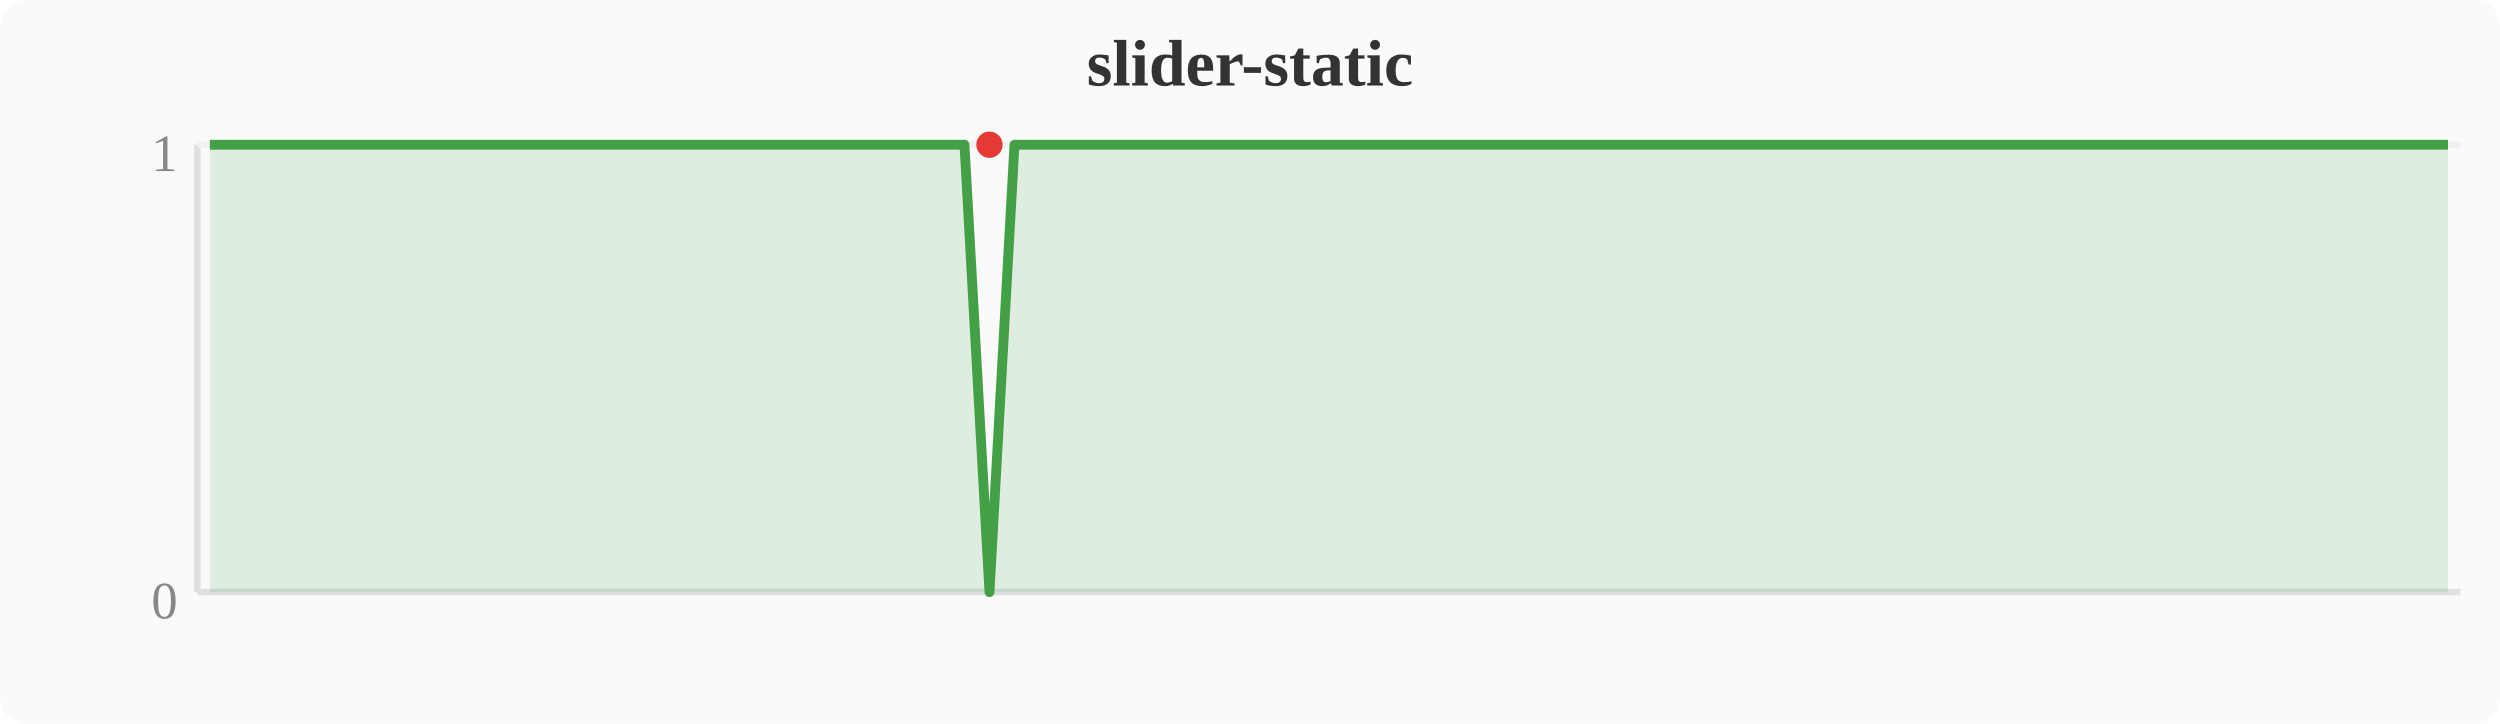
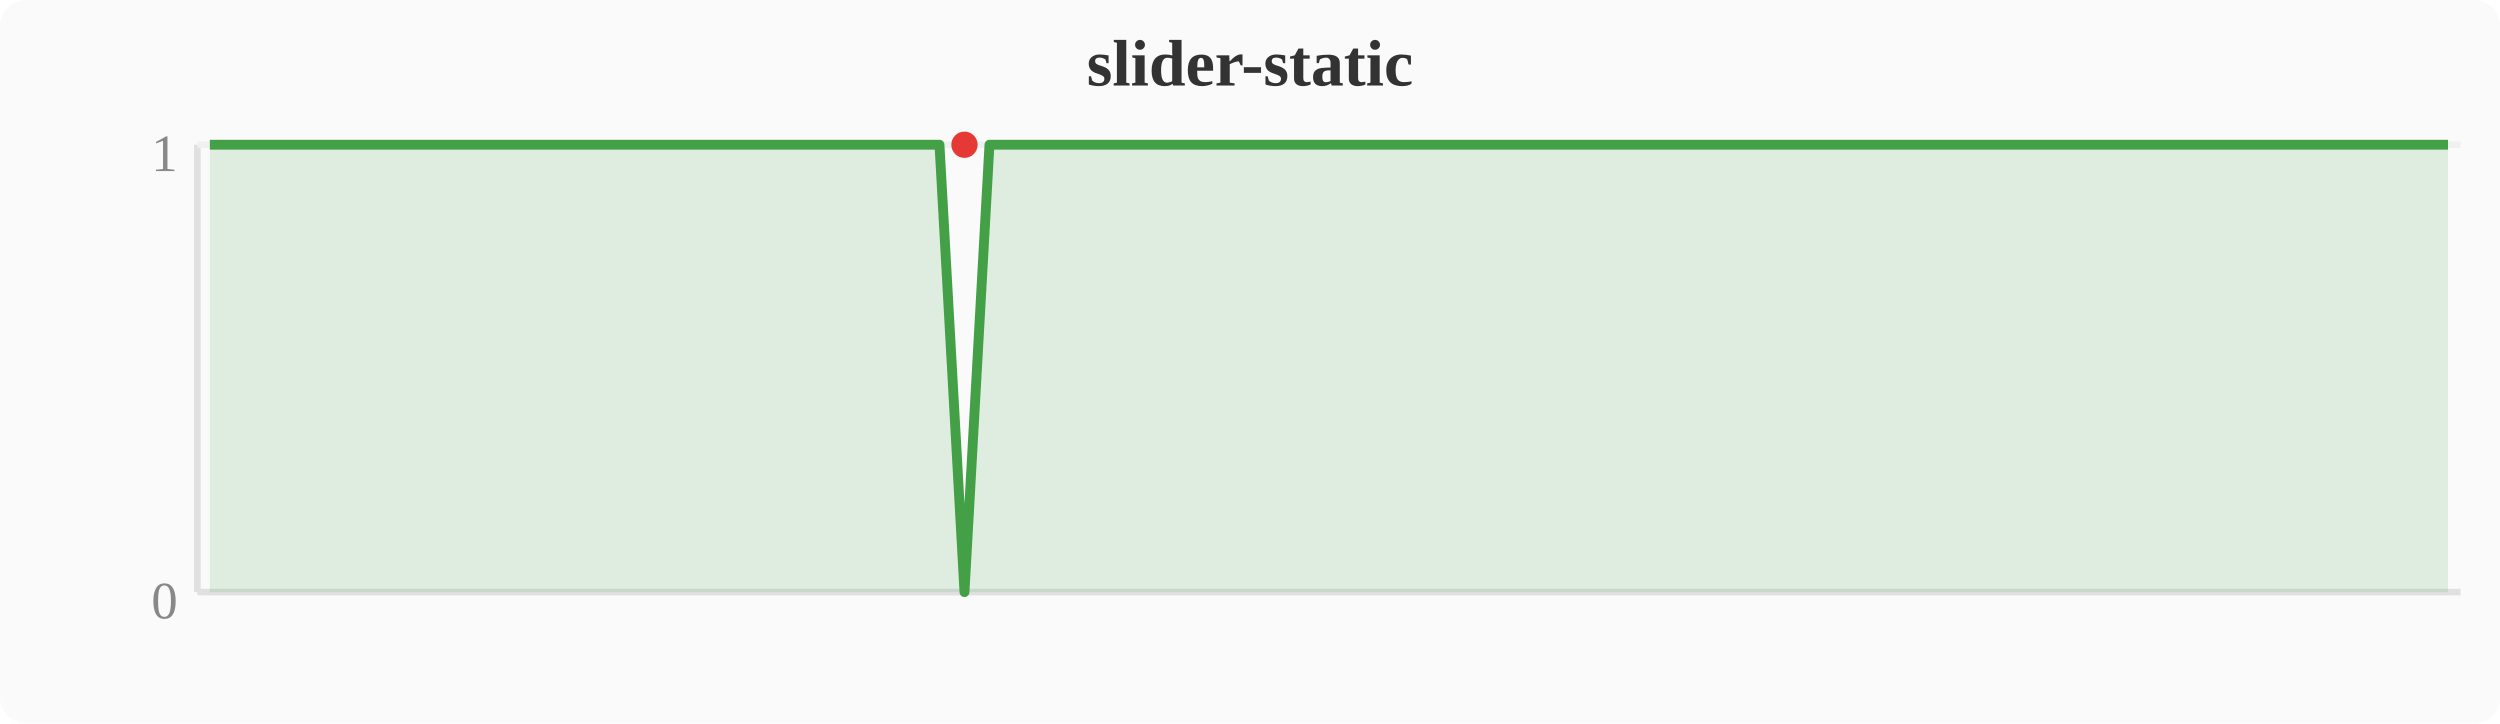
<svg xmlns="http://www.w3.org/2000/svg" width="380" height="110" viewBox="0 0 380 110">
  <rect width="380" height="110" fill="#fafafa" rx="4" />
  <text x="190" y="13" text-anchor="middle" font-size="10" font-weight="bold" fill="#333">slider-static</text>
  <line x1="30" y1="22" x2="30" y2="90" stroke="#e0e0e0" stroke-width="1" />
  <line x1="30" y1="90" x2="374" y2="90" stroke="#e0e0e0" stroke-width="1" />
  <line x1="30" y1="22" x2="374" y2="22" stroke="#f0f0f0" stroke-width="1" />
  <text x="27" y="94" text-anchor="end" font-size="8" fill="#888">0</text>
  <text x="27" y="26" text-anchor="end" font-size="8" fill="#888">1</text>
-   <polygon points="31.9,22.0 35.7,22.0 39.6,22.0 43.4,22.0 47.2,22.0 51.0,22.0 54.8,22.0 58.7,22.0 62.5,22.0 66.3,22.0 70.1,22.0 74.0,22.0 77.8,22.0 81.6,22.0 85.4,22.0 89.2,22.0 93.1,22.0 96.9,22.0 100.7,22.0 104.5,22.0 108.4,22.0 112.2,22.0 116.0,22.0 119.8,22.0 123.6,22.0 127.5,22.0 131.3,22.0 135.1,22.0 138.9,22.0 142.8,22.0 146.6,22.0 150.4,90.0 154.2,22.0 158.0,22.0 161.9,22.0 165.7,22.0 169.5,22.0 173.3,22.0 177.2,22.0 181.0,22.0 184.8,22.0 188.6,22.0 192.4,22.0 196.3,22.0 200.1,22.0 203.9,22.0 207.7,22.0 211.6,22.0 215.4,22.0 219.2,22.0 223.0,22.0 226.8,22.0 230.7,22.0 234.5,22.0 238.3,22.0 242.1,22.0 246.0,22.0 249.8,22.0 253.6,22.0 257.4,22.0 261.2,22.0 265.1,22.0 268.9,22.0 272.7,22.0 276.5,22.0 280.4,22.0 284.2,22.0 288.0,22.0 291.8,22.0 295.6,22.0 299.5,22.0 303.3,22.0 307.1,22.0 310.9,22.0 314.8,22.0 318.6,22.0 322.4,22.0 326.2,22.0 330.0,22.0 333.9,22.0 337.7,22.0 341.5,22.0 345.3,22.0 349.2,22.0 353.0,22.0 356.8,22.0 360.6,22.0 364.4,22.0 368.3,22.0 372.1,22.0 372.1,90 31.9,90" fill="#43a047" opacity="0.15" />
-   <polyline points="31.9,22.0 35.7,22.0 39.6,22.0 43.4,22.0 47.2,22.0 51.0,22.0 54.8,22.0 58.7,22.0 62.5,22.0 66.3,22.0 70.1,22.0 74.0,22.0 77.8,22.0 81.6,22.0 85.4,22.0 89.2,22.0 93.1,22.0 96.9,22.0 100.7,22.0 104.5,22.0 108.4,22.0 112.2,22.0 116.0,22.0 119.8,22.0 123.6,22.0 127.5,22.0 131.3,22.0 135.1,22.0 138.9,22.0 142.8,22.0 146.6,22.0 150.4,90.0 154.2,22.0 158.0,22.0 161.9,22.0 165.7,22.0 169.5,22.0 173.3,22.0 177.2,22.0 181.0,22.0 184.8,22.0 188.6,22.0 192.4,22.0 196.3,22.0 200.1,22.0 203.9,22.0 207.7,22.0 211.6,22.0 215.4,22.0 219.2,22.0 223.0,22.0 226.8,22.0 230.7,22.0 234.5,22.0 238.3,22.0 242.1,22.0 246.0,22.0 249.8,22.0 253.6,22.0 257.4,22.0 261.2,22.0 265.1,22.0 268.9,22.0 272.7,22.0 276.5,22.0 280.4,22.0 284.2,22.0 288.0,22.0 291.8,22.0 295.6,22.0 299.5,22.0 303.3,22.0 307.1,22.0 310.9,22.0 314.8,22.0 318.6,22.0 322.4,22.0 326.2,22.0 330.0,22.0 333.9,22.0 337.7,22.0 341.5,22.0 345.3,22.0 349.2,22.0 353.0,22.0 356.8,22.0 360.6,22.0 364.4,22.0 368.3,22.0 372.1,22.0" fill="none" stroke="#43a047" stroke-width="1.5" stroke-linejoin="round" />
-   <circle cx="150.4" cy="22.0" r="2" fill="#e53935" />
+   <polygon points="31.9,22.0 35.7,22.0 39.6,22.0 43.4,22.0 47.2,22.0 51.0,22.0 54.8,22.0 58.7,22.0 62.5,22.0 66.3,22.0 70.1,22.0 74.0,22.0 77.8,22.0 81.6,22.0 85.4,22.0 89.2,22.0 93.1,22.0 96.9,22.0 100.7,22.0 104.5,22.0 108.4,22.0 112.2,22.0 116.0,22.0 119.8,22.0 123.6,22.0 127.5,22.0 131.3,22.0 135.1,22.0 138.9,22.0 142.8,22.0 146.6,90.0 150.4,22.0 154.2,22.0 158.0,22.0 161.9,22.0 165.7,22.0 169.5,22.0 173.3,22.0 177.2,22.0 181.0,22.0 184.8,22.0 188.6,22.0 192.4,22.0 196.3,22.0 200.1,22.0 203.9,22.0 207.7,22.0 211.6,22.0 215.4,22.0 219.2,22.0 223.0,22.0 226.8,22.0 230.7,22.0 234.5,22.0 238.3,22.0 242.1,22.0 246.0,22.0 249.8,22.0 253.6,22.0 257.4,22.0 261.2,22.0 265.1,22.0 268.9,22.0 272.7,22.0 276.5,22.0 280.4,22.0 284.2,22.0 288.0,22.0 291.8,22.0 295.6,22.0 299.5,22.0 303.3,22.0 307.1,22.0 310.9,22.0 314.8,22.0 318.6,22.0 322.4,22.0 326.2,22.0 330.0,22.0 333.9,22.0 337.7,22.0 341.5,22.0 345.3,22.0 349.2,22.0 353.0,22.0 356.8,22.0 360.6,22.0 364.4,22.0 368.3,22.0 372.1,22.0 372.1,90 31.9,90" fill="#43a047" opacity="0.15" />
+   <polyline points="31.9,22.0 35.7,22.0 39.6,22.0 43.4,22.0 47.2,22.0 51.0,22.0 54.8,22.0 58.7,22.0 62.5,22.0 66.3,22.0 70.1,22.0 74.0,22.0 77.8,22.0 81.6,22.0 85.4,22.0 89.2,22.0 93.1,22.0 96.9,22.0 100.7,22.0 104.5,22.0 108.4,22.0 112.2,22.0 116.0,22.0 119.8,22.0 123.6,22.0 127.5,22.0 131.3,22.0 135.1,22.0 138.9,22.0 142.8,22.0 146.6,90.0 150.4,22.0 154.2,22.0 158.0,22.0 161.9,22.0 165.7,22.0 169.5,22.0 173.3,22.0 177.2,22.0 181.0,22.0 184.8,22.0 188.6,22.0 192.4,22.0 196.3,22.0 200.1,22.0 203.9,22.0 207.7,22.0 211.6,22.0 215.4,22.0 219.2,22.0 223.0,22.0 226.8,22.0 230.7,22.0 234.5,22.0 238.3,22.0 242.1,22.0 246.0,22.0 249.8,22.0 253.6,22.0 257.4,22.0 261.2,22.0 265.1,22.0 268.9,22.0 272.7,22.0 276.5,22.0 280.4,22.0 284.2,22.0 288.0,22.0 291.8,22.0 295.6,22.0 299.5,22.0 303.3,22.0 307.1,22.0 310.9,22.0 314.8,22.0 318.6,22.0 322.4,22.0 326.2,22.0 330.0,22.0 333.9,22.0 337.7,22.0 341.5,22.0 345.3,22.0 349.2,22.0 353.0,22.0 356.8,22.0 360.6,22.0 364.4,22.0 368.3,22.0 372.1,22.0" fill="none" stroke="#43a047" stroke-width="1.5" stroke-linejoin="round" />
+   <circle cx="146.6" cy="22.0" r="2" fill="#e53935" />
</svg>
